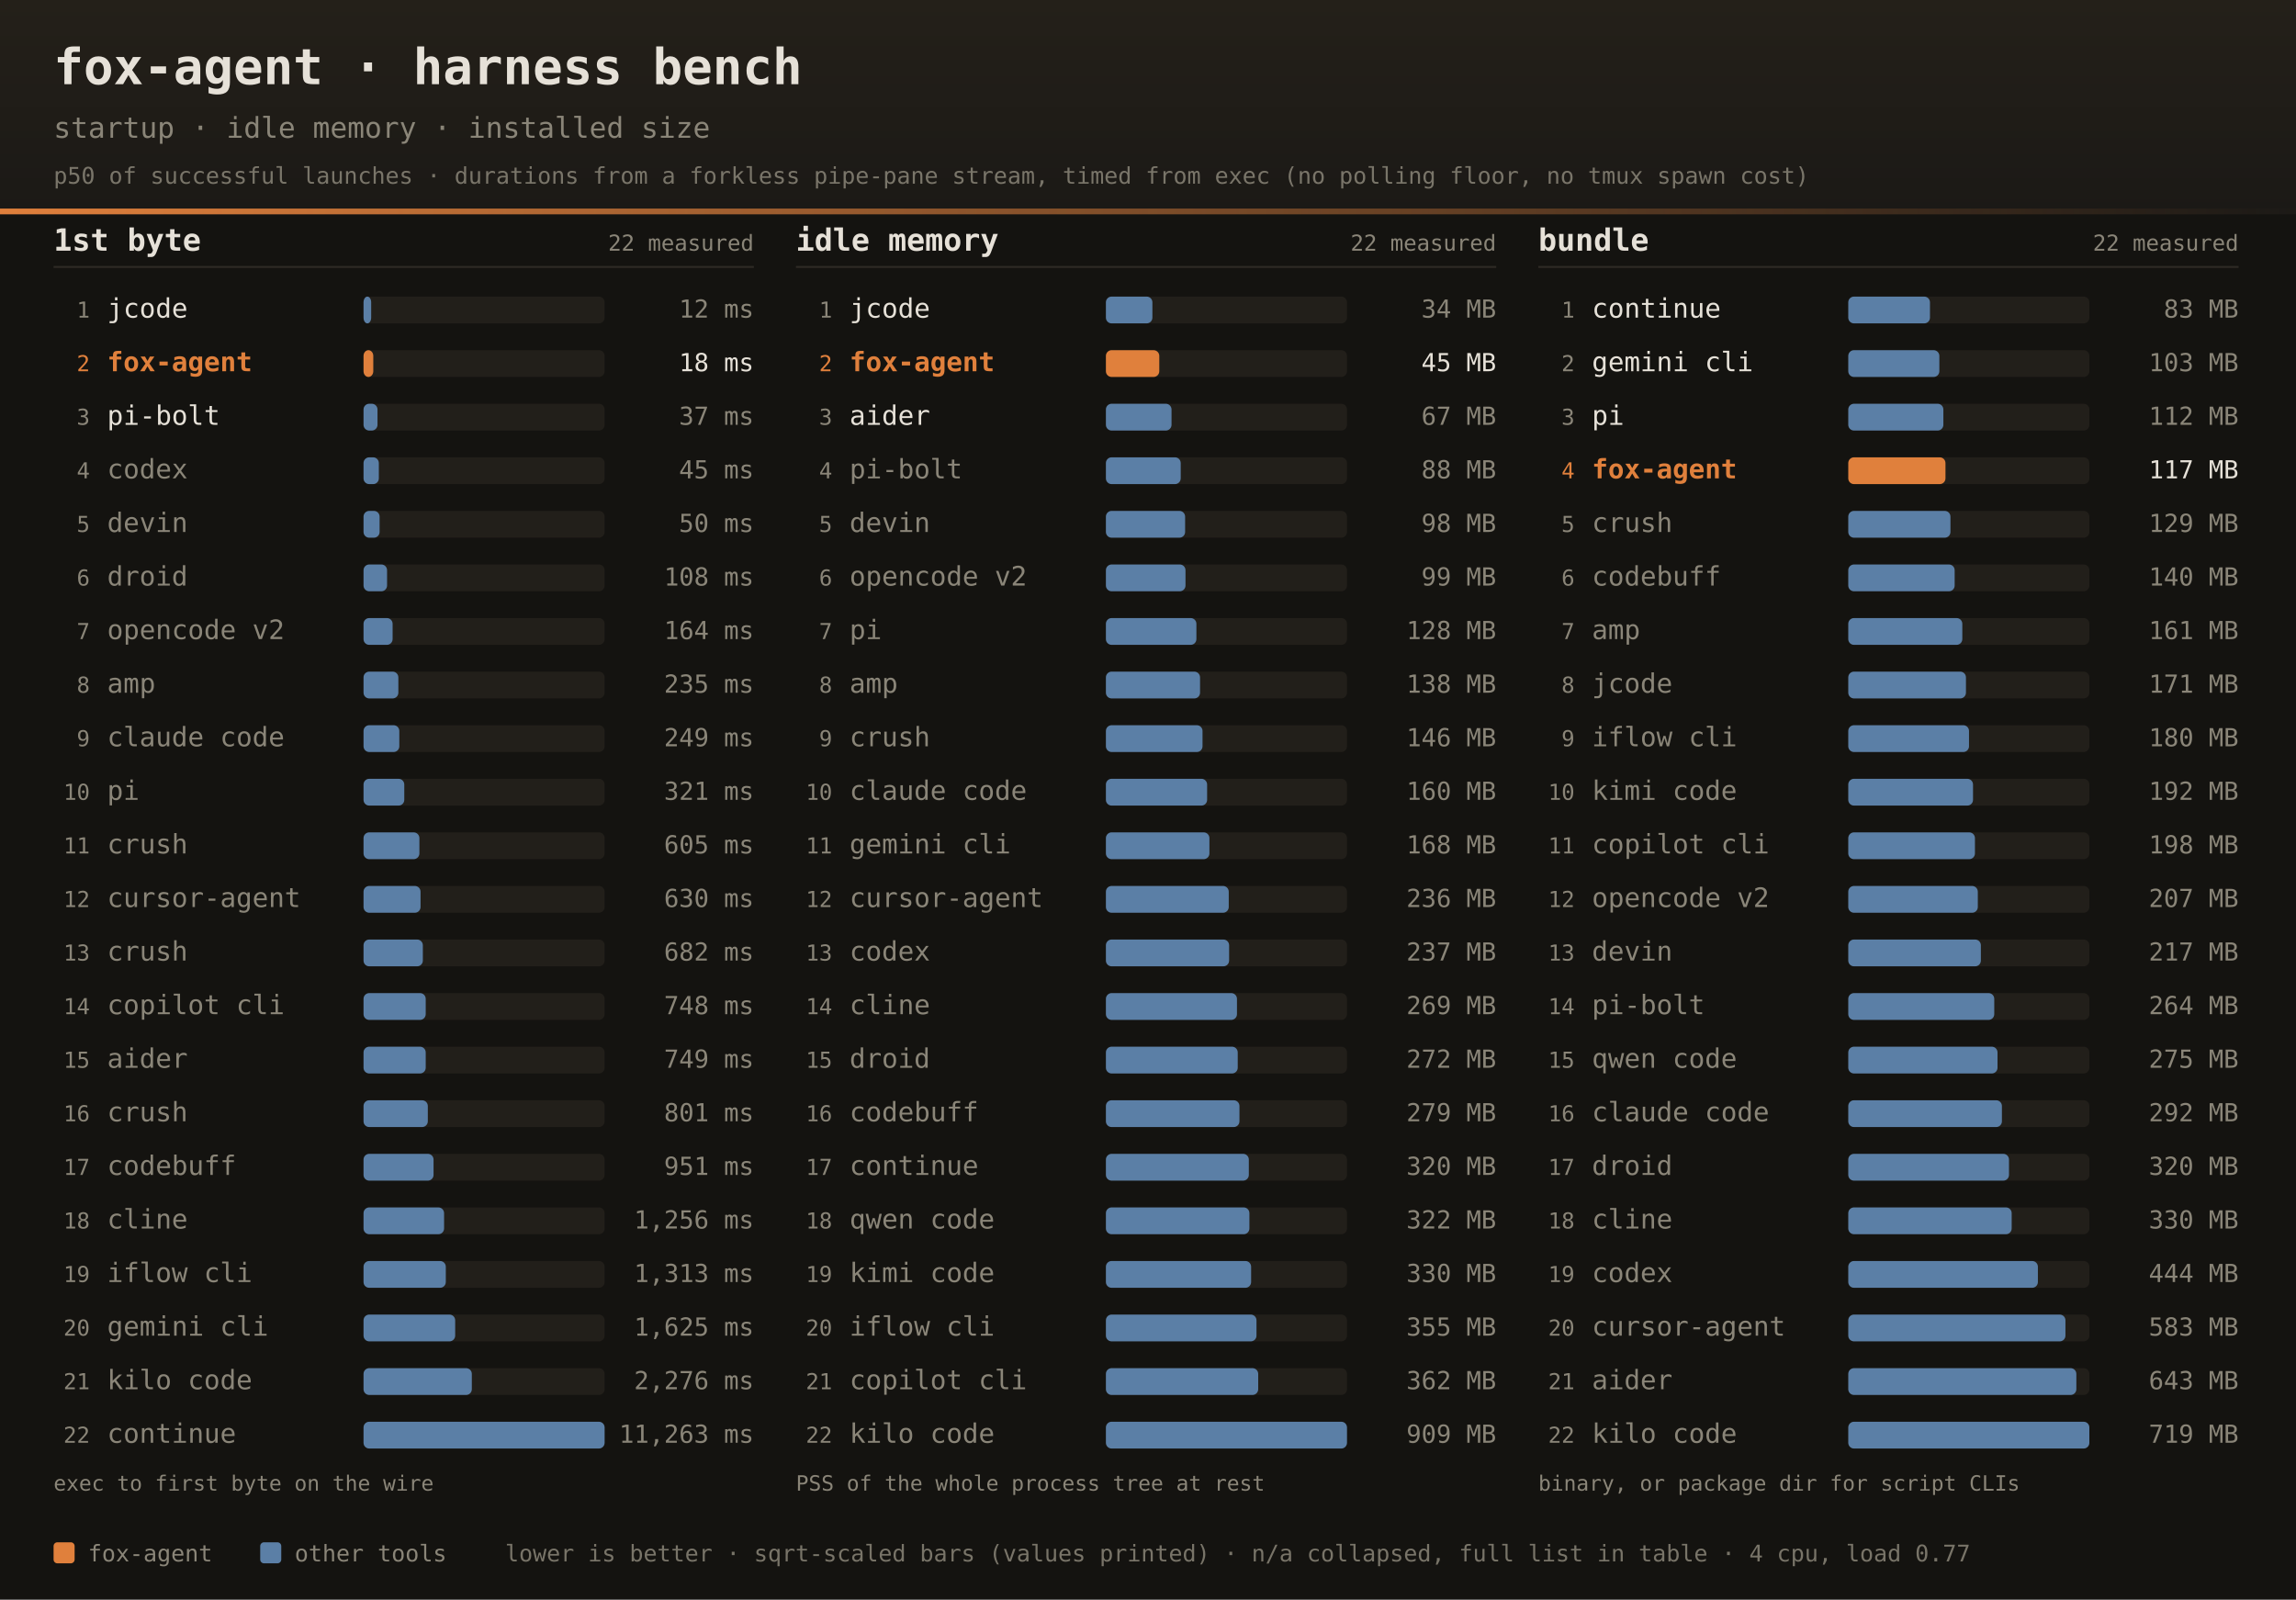
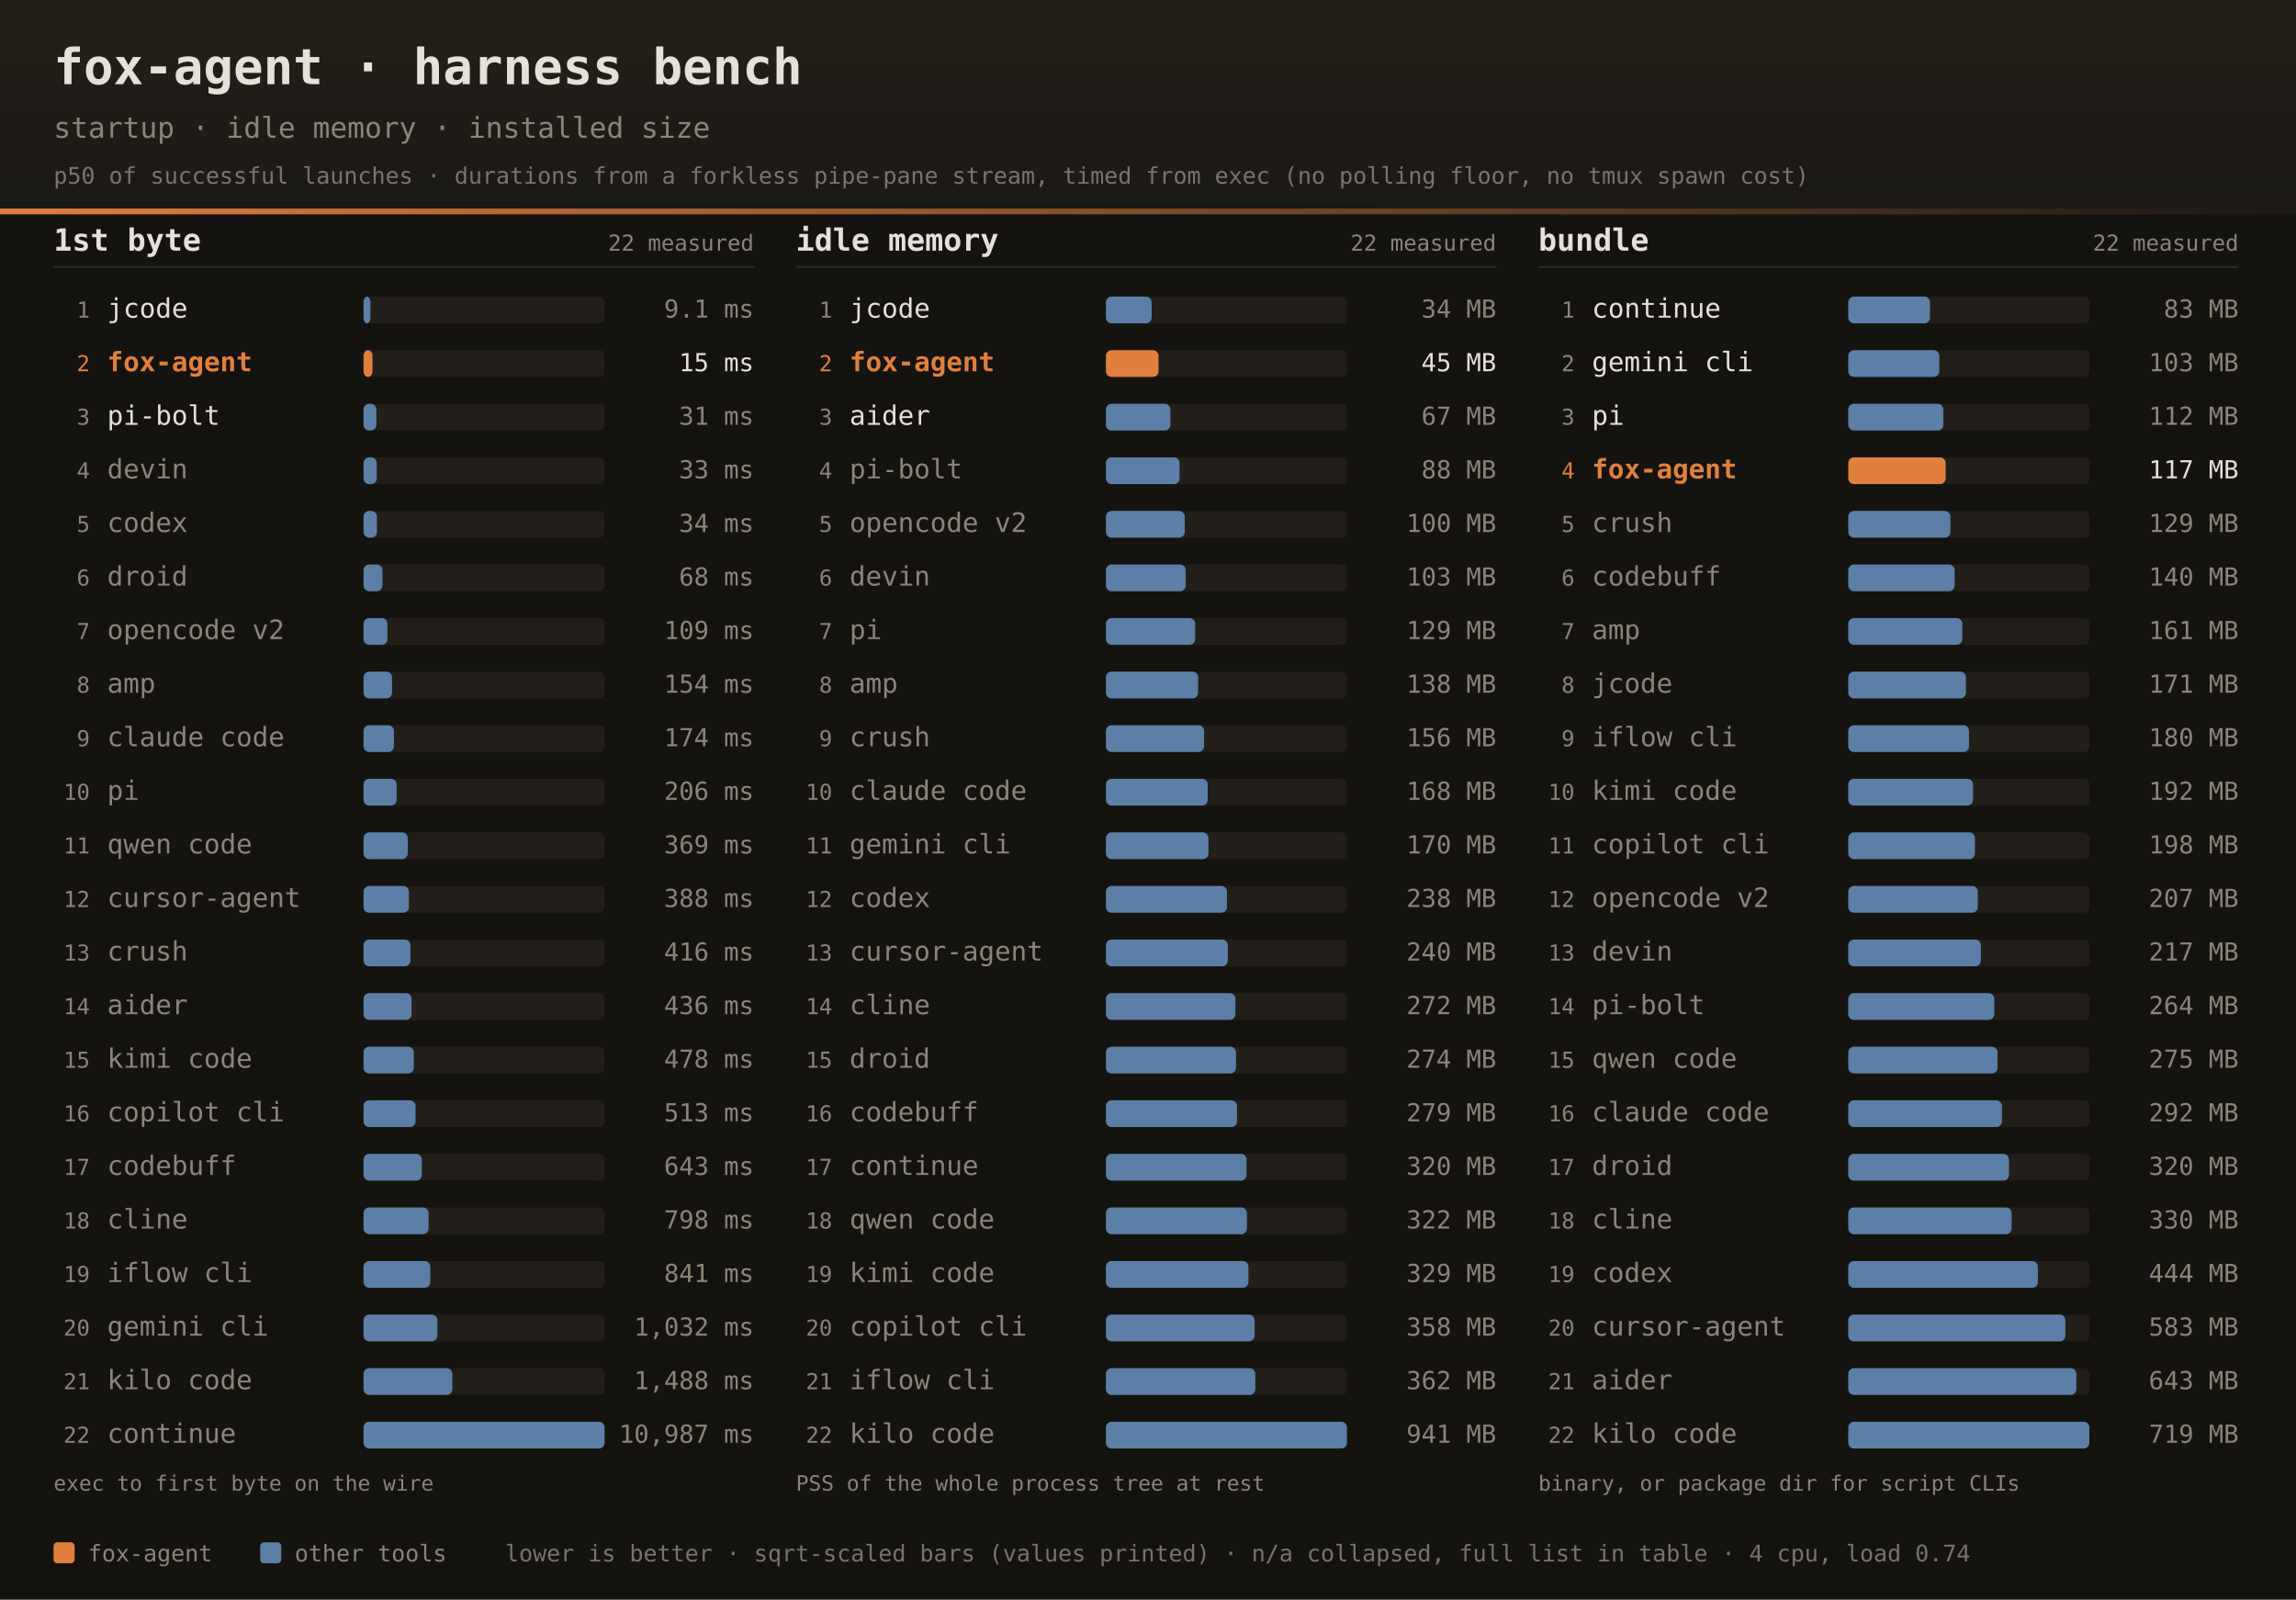
<svg xmlns="http://www.w3.org/2000/svg" width="1200" height="836" font-family="ui-monospace,SFMono-Regular,JetBrains Mono,Menlo,Consolas,monospace">
  <defs>
    <linearGradient id="dhdr" x1="0" y1="0" x2="0" y2="1">
      <stop offset="0" stop-color="#242019" />
      <stop offset="1" stop-color="#1b1916" />
    </linearGradient>
    <linearGradient id="drule" x1="0" y1="0" x2="1" y2="0">
      <stop offset="0" stop-color="#e0803c" />
      <stop offset="1" stop-color="#e0803c" stop-opacity="0" />
    </linearGradient>
  </defs>
  <rect width="1200" height="836" fill="#141310" />
  <rect width="1200" height="112" fill="url(#dhdr)" />
  <rect x="0" y="109" width="1200" height="3" fill="url(#drule)" />
  <text x="28" y="44" fill="#e6e1d8" font-size="26" font-weight="bold">fox-agent · harness bench</text>
  <text x="28" y="72" fill="#8a8578" font-size="15">startup · idle memory · installed size</text>
  <text x="28" y="96" fill="#8a8578" font-size="12" opacity="0.85">p50 of successful launches · durations from a forkless pipe-pane stream, timed from exec (no polling floor, no tmux spawn cost)</text>
  <text x="28" y="131" fill="#e6e1d8" font-size="16" font-weight="bold">1st byte</text>
  <text x="394" y="131" text-anchor="end" fill="#8a8578" font-size="11.5">22 measured</text>
  <rect x="28" y="139" width="366" height="1" fill="#2e2b25" />
  <text x="47" y="166.0" text-anchor="end" fill="#8a8578" font-size="11.5">1</text>
  <text x="56" y="166.0" fill="#e6e1d8" font-size="14">jcode</text>
  <rect x="190" y="155.0" width="126" height="14" rx="3" fill="#221f1a" />
-   <rect x="190" y="155.0" width="4.0" height="14" rx="3" fill="#5b7fa6" />
-   <text x="394" y="166.0" text-anchor="end" fill="#8a8578" font-size="13">12 ms</text>
+   <rect x="190" y="155.0" width="3.6" height="14" rx="3" fill="#5b7fa6" />
+   <text x="394" y="166.0" text-anchor="end" fill="#8a8578" font-size="13">9.1 ms</text>
  <text x="47" y="194.0" text-anchor="end" fill="#e0803c" font-size="11.5">2</text>
  <text x="56" y="194.0" fill="#e0803c" font-size="14" font-weight="bold">fox-agent</text>
  <rect x="190" y="183.0" width="126" height="14" rx="3" fill="#221f1a" />
-   <rect x="190" y="183.0" width="5.1" height="14" rx="3" fill="#e0803c" />
-   <text x="394" y="194.0" text-anchor="end" fill="#e6e1d8" font-size="13">18 ms</text>
+   <rect x="190" y="183.0" width="4.7" height="14" rx="3" fill="#e0803c" />
+   <text x="394" y="194.0" text-anchor="end" fill="#e6e1d8" font-size="13">15 ms</text>
  <text x="47" y="222.0" text-anchor="end" fill="#8a8578" font-size="11.5">3</text>
  <text x="56" y="222.0" fill="#e6e1d8" font-size="14">pi-bolt</text>
  <rect x="190" y="211.0" width="126" height="14" rx="3" fill="#221f1a" />
-   <rect x="190" y="211.0" width="7.3" height="14" rx="3" fill="#5b7fa6" />
-   <text x="394" y="222.0" text-anchor="end" fill="#8a8578" font-size="13">37 ms</text>
+   <rect x="190" y="211.0" width="6.7" height="14" rx="3" fill="#5b7fa6" />
+   <text x="394" y="222.0" text-anchor="end" fill="#8a8578" font-size="13">31 ms</text>
  <text x="47" y="250.0" text-anchor="end" fill="#8a8578" font-size="11.5">4</text>
-   <text x="56" y="250.0" fill="#8a8578" font-size="14">codex</text>
+   <text x="56" y="250.0" fill="#8a8578" font-size="14">devin</text>
  <rect x="190" y="239.0" width="126" height="14" rx="3" fill="#221f1a" />
-   <rect x="190" y="239.0" width="8.0" height="14" rx="3" fill="#5b7fa6" />
-   <text x="394" y="250.0" text-anchor="end" fill="#8a8578" font-size="13">45 ms</text>
+   <rect x="190" y="239.0" width="6.9" height="14" rx="3" fill="#5b7fa6" />
+   <text x="394" y="250.0" text-anchor="end" fill="#8a8578" font-size="13">33 ms</text>
  <text x="47" y="278.0" text-anchor="end" fill="#8a8578" font-size="11.5">5</text>
-   <text x="56" y="278.0" fill="#8a8578" font-size="14">devin</text>
+   <text x="56" y="278.0" fill="#8a8578" font-size="14">codex</text>
  <rect x="190" y="267.0" width="126" height="14" rx="3" fill="#221f1a" />
-   <rect x="190" y="267.0" width="8.4" height="14" rx="3" fill="#5b7fa6" />
-   <text x="394" y="278.0" text-anchor="end" fill="#8a8578" font-size="13">50 ms</text>
+   <rect x="190" y="267.0" width="7.0" height="14" rx="3" fill="#5b7fa6" />
+   <text x="394" y="278.0" text-anchor="end" fill="#8a8578" font-size="13">34 ms</text>
  <text x="47" y="306.0" text-anchor="end" fill="#8a8578" font-size="11.5">6</text>
  <text x="56" y="306.0" fill="#8a8578" font-size="14">droid</text>
  <rect x="190" y="295.0" width="126" height="14" rx="3" fill="#221f1a" />
-   <rect x="190" y="295.0" width="12.3" height="14" rx="3" fill="#5b7fa6" />
-   <text x="394" y="306.0" text-anchor="end" fill="#8a8578" font-size="13">108 ms</text>
+   <rect x="190" y="295.0" width="9.9" height="14" rx="3" fill="#5b7fa6" />
+   <text x="394" y="306.0" text-anchor="end" fill="#8a8578" font-size="13">68 ms</text>
  <text x="47" y="334.0" text-anchor="end" fill="#8a8578" font-size="11.5">7</text>
  <text x="56" y="334.0" fill="#8a8578" font-size="14">opencode v2</text>
  <rect x="190" y="323.0" width="126" height="14" rx="3" fill="#221f1a" />
-   <rect x="190" y="323.0" width="15.2" height="14" rx="3" fill="#5b7fa6" />
-   <text x="394" y="334.0" text-anchor="end" fill="#8a8578" font-size="13">164 ms</text>
+   <rect x="190" y="323.0" width="12.5" height="14" rx="3" fill="#5b7fa6" />
+   <text x="394" y="334.0" text-anchor="end" fill="#8a8578" font-size="13">109 ms</text>
  <text x="47" y="362.0" text-anchor="end" fill="#8a8578" font-size="11.5">8</text>
  <text x="56" y="362.0" fill="#8a8578" font-size="14">amp</text>
  <rect x="190" y="351.0" width="126" height="14" rx="3" fill="#221f1a" />
-   <rect x="190" y="351.0" width="18.2" height="14" rx="3" fill="#5b7fa6" />
-   <text x="394" y="362.0" text-anchor="end" fill="#8a8578" font-size="13">235 ms</text>
+   <rect x="190" y="351.0" width="14.9" height="14" rx="3" fill="#5b7fa6" />
+   <text x="394" y="362.0" text-anchor="end" fill="#8a8578" font-size="13">154 ms</text>
  <text x="47" y="390.0" text-anchor="end" fill="#8a8578" font-size="11.5">9</text>
  <text x="56" y="390.0" fill="#8a8578" font-size="14">claude code</text>
  <rect x="190" y="379.0" width="126" height="14" rx="3" fill="#221f1a" />
-   <rect x="190" y="379.0" width="18.7" height="14" rx="3" fill="#5b7fa6" />
-   <text x="394" y="390.0" text-anchor="end" fill="#8a8578" font-size="13">249 ms</text>
+   <rect x="190" y="379.0" width="15.9" height="14" rx="3" fill="#5b7fa6" />
+   <text x="394" y="390.0" text-anchor="end" fill="#8a8578" font-size="13">174 ms</text>
  <text x="47" y="418.0" text-anchor="end" fill="#8a8578" font-size="11.5">10</text>
  <text x="56" y="418.0" fill="#8a8578" font-size="14">pi</text>
  <rect x="190" y="407.0" width="126" height="14" rx="3" fill="#221f1a" />
-   <rect x="190" y="407.0" width="21.3" height="14" rx="3" fill="#5b7fa6" />
-   <text x="394" y="418.0" text-anchor="end" fill="#8a8578" font-size="13">321 ms</text>
+   <rect x="190" y="407.0" width="17.3" height="14" rx="3" fill="#5b7fa6" />
+   <text x="394" y="418.0" text-anchor="end" fill="#8a8578" font-size="13">206 ms</text>
  <text x="47" y="446.0" text-anchor="end" fill="#8a8578" font-size="11.5">11</text>
-   <text x="56" y="446.0" fill="#8a8578" font-size="14">crush</text>
+   <text x="56" y="446.0" fill="#8a8578" font-size="14">qwen code</text>
  <rect x="190" y="435.0" width="126" height="14" rx="3" fill="#221f1a" />
-   <rect x="190" y="435.0" width="29.2" height="14" rx="3" fill="#5b7fa6" />
-   <text x="394" y="446.0" text-anchor="end" fill="#8a8578" font-size="13">605 ms</text>
+   <rect x="190" y="435.0" width="23.1" height="14" rx="3" fill="#5b7fa6" />
+   <text x="394" y="446.0" text-anchor="end" fill="#8a8578" font-size="13">369 ms</text>
  <text x="47" y="474.0" text-anchor="end" fill="#8a8578" font-size="11.5">12</text>
  <text x="56" y="474.0" fill="#8a8578" font-size="14">cursor-agent</text>
  <rect x="190" y="463.0" width="126" height="14" rx="3" fill="#221f1a" />
-   <rect x="190" y="463.0" width="29.8" height="14" rx="3" fill="#5b7fa6" />
-   <text x="394" y="474.0" text-anchor="end" fill="#8a8578" font-size="13">630 ms</text>
+   <rect x="190" y="463.0" width="23.7" height="14" rx="3" fill="#5b7fa6" />
+   <text x="394" y="474.0" text-anchor="end" fill="#8a8578" font-size="13">388 ms</text>
  <text x="47" y="502.0" text-anchor="end" fill="#8a8578" font-size="11.5">13</text>
  <text x="56" y="502.0" fill="#8a8578" font-size="14">crush</text>
  <rect x="190" y="491.0" width="126" height="14" rx="3" fill="#221f1a" />
-   <rect x="190" y="491.0" width="31.0" height="14" rx="3" fill="#5b7fa6" />
-   <text x="394" y="502.0" text-anchor="end" fill="#8a8578" font-size="13">682 ms</text>
+   <rect x="190" y="491.0" width="24.5" height="14" rx="3" fill="#5b7fa6" />
+   <text x="394" y="502.0" text-anchor="end" fill="#8a8578" font-size="13">416 ms</text>
  <text x="47" y="530.0" text-anchor="end" fill="#8a8578" font-size="11.5">14</text>
-   <text x="56" y="530.0" fill="#8a8578" font-size="14">copilot cli</text>
+   <text x="56" y="530.0" fill="#8a8578" font-size="14">aider</text>
  <rect x="190" y="519.0" width="126" height="14" rx="3" fill="#221f1a" />
-   <rect x="190" y="519.0" width="32.5" height="14" rx="3" fill="#5b7fa6" />
-   <text x="394" y="530.0" text-anchor="end" fill="#8a8578" font-size="13">748 ms</text>
+   <rect x="190" y="519.0" width="25.1" height="14" rx="3" fill="#5b7fa6" />
+   <text x="394" y="530.0" text-anchor="end" fill="#8a8578" font-size="13">436 ms</text>
  <text x="47" y="558.0" text-anchor="end" fill="#8a8578" font-size="11.5">15</text>
-   <text x="56" y="558.0" fill="#8a8578" font-size="14">aider</text>
+   <text x="56" y="558.0" fill="#8a8578" font-size="14">kimi code</text>
  <rect x="190" y="547.0" width="126" height="14" rx="3" fill="#221f1a" />
-   <rect x="190" y="547.0" width="32.5" height="14" rx="3" fill="#5b7fa6" />
-   <text x="394" y="558.0" text-anchor="end" fill="#8a8578" font-size="13">749 ms</text>
+   <rect x="190" y="547.0" width="26.3" height="14" rx="3" fill="#5b7fa6" />
+   <text x="394" y="558.0" text-anchor="end" fill="#8a8578" font-size="13">478 ms</text>
  <text x="47" y="586.0" text-anchor="end" fill="#8a8578" font-size="11.5">16</text>
-   <text x="56" y="586.0" fill="#8a8578" font-size="14">crush</text>
+   <text x="56" y="586.0" fill="#8a8578" font-size="14">copilot cli</text>
  <rect x="190" y="575.0" width="126" height="14" rx="3" fill="#221f1a" />
-   <rect x="190" y="575.0" width="33.6" height="14" rx="3" fill="#5b7fa6" />
-   <text x="394" y="586.0" text-anchor="end" fill="#8a8578" font-size="13">801 ms</text>
+   <rect x="190" y="575.0" width="27.2" height="14" rx="3" fill="#5b7fa6" />
+   <text x="394" y="586.0" text-anchor="end" fill="#8a8578" font-size="13">513 ms</text>
  <text x="47" y="614.0" text-anchor="end" fill="#8a8578" font-size="11.5">17</text>
  <text x="56" y="614.0" fill="#8a8578" font-size="14">codebuff</text>
  <rect x="190" y="603.0" width="126" height="14" rx="3" fill="#221f1a" />
-   <rect x="190" y="603.0" width="36.6" height="14" rx="3" fill="#5b7fa6" />
-   <text x="394" y="614.0" text-anchor="end" fill="#8a8578" font-size="13">951 ms</text>
+   <rect x="190" y="603.0" width="30.5" height="14" rx="3" fill="#5b7fa6" />
+   <text x="394" y="614.0" text-anchor="end" fill="#8a8578" font-size="13">643 ms</text>
  <text x="47" y="642.0" text-anchor="end" fill="#8a8578" font-size="11.5">18</text>
  <text x="56" y="642.0" fill="#8a8578" font-size="14">cline</text>
  <rect x="190" y="631.0" width="126" height="14" rx="3" fill="#221f1a" />
-   <rect x="190" y="631.0" width="42.1" height="14" rx="3" fill="#5b7fa6" />
-   <text x="394" y="642.0" text-anchor="end" fill="#8a8578" font-size="13">1,256 ms</text>
+   <rect x="190" y="631.0" width="34.0" height="14" rx="3" fill="#5b7fa6" />
+   <text x="394" y="642.0" text-anchor="end" fill="#8a8578" font-size="13">798 ms</text>
  <text x="47" y="670.0" text-anchor="end" fill="#8a8578" font-size="11.5">19</text>
  <text x="56" y="670.0" fill="#8a8578" font-size="14">iflow cli</text>
  <rect x="190" y="659.0" width="126" height="14" rx="3" fill="#221f1a" />
-   <rect x="190" y="659.0" width="43.0" height="14" rx="3" fill="#5b7fa6" />
-   <text x="394" y="670.0" text-anchor="end" fill="#8a8578" font-size="13">1,313 ms</text>
+   <rect x="190" y="659.0" width="34.9" height="14" rx="3" fill="#5b7fa6" />
+   <text x="394" y="670.0" text-anchor="end" fill="#8a8578" font-size="13">841 ms</text>
  <text x="47" y="698.0" text-anchor="end" fill="#8a8578" font-size="11.5">20</text>
  <text x="56" y="698.0" fill="#8a8578" font-size="14">gemini cli</text>
  <rect x="190" y="687.0" width="126" height="14" rx="3" fill="#221f1a" />
-   <rect x="190" y="687.0" width="47.9" height="14" rx="3" fill="#5b7fa6" />
-   <text x="394" y="698.0" text-anchor="end" fill="#8a8578" font-size="13">1,625 ms</text>
+   <rect x="190" y="687.0" width="38.6" height="14" rx="3" fill="#5b7fa6" />
+   <text x="394" y="698.0" text-anchor="end" fill="#8a8578" font-size="13">1,032 ms</text>
  <text x="47" y="726.0" text-anchor="end" fill="#8a8578" font-size="11.5">21</text>
  <text x="56" y="726.0" fill="#8a8578" font-size="14">kilo code</text>
  <rect x="190" y="715.0" width="126" height="14" rx="3" fill="#221f1a" />
-   <rect x="190" y="715.0" width="56.6" height="14" rx="3" fill="#5b7fa6" />
-   <text x="394" y="726.0" text-anchor="end" fill="#8a8578" font-size="13">2,276 ms</text>
+   <rect x="190" y="715.0" width="46.4" height="14" rx="3" fill="#5b7fa6" />
+   <text x="394" y="726.0" text-anchor="end" fill="#8a8578" font-size="13">1,488 ms</text>
  <text x="47" y="754.0" text-anchor="end" fill="#8a8578" font-size="11.5">22</text>
  <text x="56" y="754.0" fill="#8a8578" font-size="14">continue</text>
  <rect x="190" y="743.0" width="126" height="14" rx="3" fill="#221f1a" />
  <rect x="190" y="743.0" width="126.0" height="14" rx="3" fill="#5b7fa6" />
-   <text x="394" y="754.0" text-anchor="end" fill="#8a8578" font-size="13">11,263 ms</text>
+   <text x="394" y="754.0" text-anchor="end" fill="#8a8578" font-size="13">10,987 ms</text>
  <text x="28" y="779" fill="#8a8578" font-size="11">exec to first byte on the wire</text>
  <text x="416" y="131" fill="#e6e1d8" font-size="16" font-weight="bold">idle memory</text>
  <text x="782" y="131" text-anchor="end" fill="#8a8578" font-size="11.5">22 measured</text>
  <rect x="416" y="139" width="366" height="1" fill="#2e2b25" />
  <text x="435" y="166.0" text-anchor="end" fill="#8a8578" font-size="11.5">1</text>
  <text x="444" y="166.0" fill="#e6e1d8" font-size="14">jcode</text>
  <rect x="578" y="155.0" width="126" height="14" rx="3" fill="#221f1a" />
-   <rect x="578" y="155.0" width="24.3" height="14" rx="3" fill="#5b7fa6" />
+   <rect x="578" y="155.0" width="23.9" height="14" rx="3" fill="#5b7fa6" />
  <text x="782" y="166.0" text-anchor="end" fill="#8a8578" font-size="13">34 MB</text>
  <text x="435" y="194.0" text-anchor="end" fill="#e0803c" font-size="11.5">2</text>
  <text x="444" y="194.0" fill="#e0803c" font-size="14" font-weight="bold">fox-agent</text>
  <rect x="578" y="183.0" width="126" height="14" rx="3" fill="#221f1a" />
-   <rect x="578" y="183.0" width="27.9" height="14" rx="3" fill="#e0803c" />
+   <rect x="578" y="183.0" width="27.5" height="14" rx="3" fill="#e0803c" />
  <text x="782" y="194.0" text-anchor="end" fill="#e6e1d8" font-size="13">45 MB</text>
  <text x="435" y="222.0" text-anchor="end" fill="#8a8578" font-size="11.5">3</text>
  <text x="444" y="222.0" fill="#e6e1d8" font-size="14">aider</text>
  <rect x="578" y="211.0" width="126" height="14" rx="3" fill="#221f1a" />
-   <rect x="578" y="211.0" width="34.3" height="14" rx="3" fill="#5b7fa6" />
+   <rect x="578" y="211.0" width="33.7" height="14" rx="3" fill="#5b7fa6" />
  <text x="782" y="222.0" text-anchor="end" fill="#8a8578" font-size="13">67 MB</text>
  <text x="435" y="250.0" text-anchor="end" fill="#8a8578" font-size="11.5">4</text>
  <text x="444" y="250.0" fill="#8a8578" font-size="14">pi-bolt</text>
  <rect x="578" y="239.0" width="126" height="14" rx="3" fill="#221f1a" />
-   <rect x="578" y="239.0" width="39.1" height="14" rx="3" fill="#5b7fa6" />
+   <rect x="578" y="239.0" width="38.5" height="14" rx="3" fill="#5b7fa6" />
  <text x="782" y="250.0" text-anchor="end" fill="#8a8578" font-size="13">88 MB</text>
  <text x="435" y="278.0" text-anchor="end" fill="#8a8578" font-size="11.5">5</text>
-   <text x="444" y="278.0" fill="#8a8578" font-size="14">devin</text>
+   <text x="444" y="278.0" fill="#8a8578" font-size="14">opencode v2</text>
  <rect x="578" y="267.0" width="126" height="14" rx="3" fill="#221f1a" />
-   <rect x="578" y="267.0" width="41.4" height="14" rx="3" fill="#5b7fa6" />
-   <text x="782" y="278.0" text-anchor="end" fill="#8a8578" font-size="13">98 MB</text>
+   <rect x="578" y="267.0" width="41.2" height="14" rx="3" fill="#5b7fa6" />
+   <text x="782" y="278.0" text-anchor="end" fill="#8a8578" font-size="13">100 MB</text>
  <text x="435" y="306.0" text-anchor="end" fill="#8a8578" font-size="11.5">6</text>
-   <text x="444" y="306.0" fill="#8a8578" font-size="14">opencode v2</text>
+   <text x="444" y="306.0" fill="#8a8578" font-size="14">devin</text>
  <rect x="578" y="295.0" width="126" height="14" rx="3" fill="#221f1a" />
-   <rect x="578" y="295.0" width="41.6" height="14" rx="3" fill="#5b7fa6" />
-   <text x="782" y="306.0" text-anchor="end" fill="#8a8578" font-size="13">99 MB</text>
+   <rect x="578" y="295.0" width="41.7" height="14" rx="3" fill="#5b7fa6" />
+   <text x="782" y="306.0" text-anchor="end" fill="#8a8578" font-size="13">103 MB</text>
  <text x="435" y="334.0" text-anchor="end" fill="#8a8578" font-size="11.5">7</text>
  <text x="444" y="334.0" fill="#8a8578" font-size="14">pi</text>
  <rect x="578" y="323.0" width="126" height="14" rx="3" fill="#221f1a" />
-   <rect x="578" y="323.0" width="47.3" height="14" rx="3" fill="#5b7fa6" />
-   <text x="782" y="334.0" text-anchor="end" fill="#8a8578" font-size="13">128 MB</text>
+   <rect x="578" y="323.0" width="46.7" height="14" rx="3" fill="#5b7fa6" />
+   <text x="782" y="334.0" text-anchor="end" fill="#8a8578" font-size="13">129 MB</text>
  <text x="435" y="362.0" text-anchor="end" fill="#8a8578" font-size="11.5">8</text>
  <text x="444" y="362.0" fill="#8a8578" font-size="14">amp</text>
  <rect x="578" y="351.0" width="126" height="14" rx="3" fill="#221f1a" />
-   <rect x="578" y="351.0" width="49.2" height="14" rx="3" fill="#5b7fa6" />
+   <rect x="578" y="351.0" width="48.2" height="14" rx="3" fill="#5b7fa6" />
  <text x="782" y="362.0" text-anchor="end" fill="#8a8578" font-size="13">138 MB</text>
  <text x="435" y="390.0" text-anchor="end" fill="#8a8578" font-size="11.5">9</text>
  <text x="444" y="390.0" fill="#8a8578" font-size="14">crush</text>
  <rect x="578" y="379.0" width="126" height="14" rx="3" fill="#221f1a" />
-   <rect x="578" y="379.0" width="50.5" height="14" rx="3" fill="#5b7fa6" />
-   <text x="782" y="390.0" text-anchor="end" fill="#8a8578" font-size="13">146 MB</text>
+   <rect x="578" y="379.0" width="51.3" height="14" rx="3" fill="#5b7fa6" />
+   <text x="782" y="390.0" text-anchor="end" fill="#8a8578" font-size="13">156 MB</text>
  <text x="435" y="418.0" text-anchor="end" fill="#8a8578" font-size="11.5">10</text>
  <text x="444" y="418.0" fill="#8a8578" font-size="14">claude code</text>
  <rect x="578" y="407.0" width="126" height="14" rx="3" fill="#221f1a" />
-   <rect x="578" y="407.0" width="52.9" height="14" rx="3" fill="#5b7fa6" />
-   <text x="782" y="418.0" text-anchor="end" fill="#8a8578" font-size="13">160 MB</text>
+   <rect x="578" y="407.0" width="53.2" height="14" rx="3" fill="#5b7fa6" />
+   <text x="782" y="418.0" text-anchor="end" fill="#8a8578" font-size="13">168 MB</text>
  <text x="435" y="446.0" text-anchor="end" fill="#8a8578" font-size="11.5">11</text>
  <text x="444" y="446.0" fill="#8a8578" font-size="14">gemini cli</text>
  <rect x="578" y="435.0" width="126" height="14" rx="3" fill="#221f1a" />
-   <rect x="578" y="435.0" width="54.1" height="14" rx="3" fill="#5b7fa6" />
-   <text x="782" y="446.0" text-anchor="end" fill="#8a8578" font-size="13">168 MB</text>
+   <rect x="578" y="435.0" width="53.6" height="14" rx="3" fill="#5b7fa6" />
+   <text x="782" y="446.0" text-anchor="end" fill="#8a8578" font-size="13">170 MB</text>
  <text x="435" y="474.0" text-anchor="end" fill="#8a8578" font-size="11.5">12</text>
-   <text x="444" y="474.0" fill="#8a8578" font-size="14">cursor-agent</text>
+   <text x="444" y="474.0" fill="#8a8578" font-size="14">codex</text>
  <rect x="578" y="463.0" width="126" height="14" rx="3" fill="#221f1a" />
-   <rect x="578" y="463.0" width="64.2" height="14" rx="3" fill="#5b7fa6" />
-   <text x="782" y="474.0" text-anchor="end" fill="#8a8578" font-size="13">236 MB</text>
+   <rect x="578" y="463.0" width="63.3" height="14" rx="3" fill="#5b7fa6" />
+   <text x="782" y="474.0" text-anchor="end" fill="#8a8578" font-size="13">238 MB</text>
  <text x="435" y="502.0" text-anchor="end" fill="#8a8578" font-size="11.5">13</text>
-   <text x="444" y="502.0" fill="#8a8578" font-size="14">codex</text>
+   <text x="444" y="502.0" fill="#8a8578" font-size="14">cursor-agent</text>
  <rect x="578" y="491.0" width="126" height="14" rx="3" fill="#221f1a" />
-   <rect x="578" y="491.0" width="64.4" height="14" rx="3" fill="#5b7fa6" />
-   <text x="782" y="502.0" text-anchor="end" fill="#8a8578" font-size="13">237 MB</text>
+   <rect x="578" y="491.0" width="63.7" height="14" rx="3" fill="#5b7fa6" />
+   <text x="782" y="502.0" text-anchor="end" fill="#8a8578" font-size="13">240 MB</text>
  <text x="435" y="530.0" text-anchor="end" fill="#8a8578" font-size="11.5">14</text>
  <text x="444" y="530.0" fill="#8a8578" font-size="14">cline</text>
  <rect x="578" y="519.0" width="126" height="14" rx="3" fill="#221f1a" />
-   <rect x="578" y="519.0" width="68.5" height="14" rx="3" fill="#5b7fa6" />
-   <text x="782" y="530.0" text-anchor="end" fill="#8a8578" font-size="13">269 MB</text>
+   <rect x="578" y="519.0" width="67.7" height="14" rx="3" fill="#5b7fa6" />
+   <text x="782" y="530.0" text-anchor="end" fill="#8a8578" font-size="13">272 MB</text>
  <text x="435" y="558.0" text-anchor="end" fill="#8a8578" font-size="11.5">15</text>
  <text x="444" y="558.0" fill="#8a8578" font-size="14">droid</text>
  <rect x="578" y="547.0" width="126" height="14" rx="3" fill="#221f1a" />
-   <rect x="578" y="547.0" width="68.9" height="14" rx="3" fill="#5b7fa6" />
-   <text x="782" y="558.0" text-anchor="end" fill="#8a8578" font-size="13">272 MB</text>
+   <rect x="578" y="547.0" width="68.0" height="14" rx="3" fill="#5b7fa6" />
+   <text x="782" y="558.0" text-anchor="end" fill="#8a8578" font-size="13">274 MB</text>
  <text x="435" y="586.0" text-anchor="end" fill="#8a8578" font-size="11.5">16</text>
  <text x="444" y="586.0" fill="#8a8578" font-size="14">codebuff</text>
  <rect x="578" y="575.0" width="126" height="14" rx="3" fill="#221f1a" />
-   <rect x="578" y="575.0" width="69.8" height="14" rx="3" fill="#5b7fa6" />
+   <rect x="578" y="575.0" width="68.5" height="14" rx="3" fill="#5b7fa6" />
  <text x="782" y="586.0" text-anchor="end" fill="#8a8578" font-size="13">279 MB</text>
  <text x="435" y="614.0" text-anchor="end" fill="#8a8578" font-size="11.5">17</text>
  <text x="444" y="614.0" fill="#8a8578" font-size="14">continue</text>
  <rect x="578" y="603.0" width="126" height="14" rx="3" fill="#221f1a" />
-   <rect x="578" y="603.0" width="74.7" height="14" rx="3" fill="#5b7fa6" />
+   <rect x="578" y="603.0" width="73.5" height="14" rx="3" fill="#5b7fa6" />
  <text x="782" y="614.0" text-anchor="end" fill="#8a8578" font-size="13">320 MB</text>
  <text x="435" y="642.0" text-anchor="end" fill="#8a8578" font-size="11.5">18</text>
  <text x="444" y="642.0" fill="#8a8578" font-size="14">qwen code</text>
  <rect x="578" y="631.0" width="126" height="14" rx="3" fill="#221f1a" />
-   <rect x="578" y="631.0" width="75.0" height="14" rx="3" fill="#5b7fa6" />
+   <rect x="578" y="631.0" width="73.7" height="14" rx="3" fill="#5b7fa6" />
  <text x="782" y="642.0" text-anchor="end" fill="#8a8578" font-size="13">322 MB</text>
  <text x="435" y="670.0" text-anchor="end" fill="#8a8578" font-size="11.5">19</text>
  <text x="444" y="670.0" fill="#8a8578" font-size="14">kimi code</text>
  <rect x="578" y="659.0" width="126" height="14" rx="3" fill="#221f1a" />
-   <rect x="578" y="659.0" width="75.9" height="14" rx="3" fill="#5b7fa6" />
-   <text x="782" y="670.0" text-anchor="end" fill="#8a8578" font-size="13">330 MB</text>
+   <rect x="578" y="659.0" width="74.5" height="14" rx="3" fill="#5b7fa6" />
+   <text x="782" y="670.0" text-anchor="end" fill="#8a8578" font-size="13">329 MB</text>
  <text x="435" y="698.0" text-anchor="end" fill="#8a8578" font-size="11.5">20</text>
-   <text x="444" y="698.0" fill="#8a8578" font-size="14">iflow cli</text>
+   <text x="444" y="698.0" fill="#8a8578" font-size="14">copilot cli</text>
  <rect x="578" y="687.0" width="126" height="14" rx="3" fill="#221f1a" />
-   <rect x="578" y="687.0" width="78.7" height="14" rx="3" fill="#5b7fa6" />
-   <text x="782" y="698.0" text-anchor="end" fill="#8a8578" font-size="13">355 MB</text>
+   <rect x="578" y="687.0" width="77.7" height="14" rx="3" fill="#5b7fa6" />
+   <text x="782" y="698.0" text-anchor="end" fill="#8a8578" font-size="13">358 MB</text>
  <text x="435" y="726.0" text-anchor="end" fill="#8a8578" font-size="11.5">21</text>
-   <text x="444" y="726.0" fill="#8a8578" font-size="14">copilot cli</text>
+   <text x="444" y="726.0" fill="#8a8578" font-size="14">iflow cli</text>
  <rect x="578" y="715.0" width="126" height="14" rx="3" fill="#221f1a" />
-   <rect x="578" y="715.0" width="79.6" height="14" rx="3" fill="#5b7fa6" />
+   <rect x="578" y="715.0" width="78.1" height="14" rx="3" fill="#5b7fa6" />
  <text x="782" y="726.0" text-anchor="end" fill="#8a8578" font-size="13">362 MB</text>
  <text x="435" y="754.0" text-anchor="end" fill="#8a8578" font-size="11.5">22</text>
  <text x="444" y="754.0" fill="#8a8578" font-size="14">kilo code</text>
  <rect x="578" y="743.0" width="126" height="14" rx="3" fill="#221f1a" />
  <rect x="578" y="743.0" width="126.0" height="14" rx="3" fill="#5b7fa6" />
-   <text x="782" y="754.0" text-anchor="end" fill="#8a8578" font-size="13">909 MB</text>
+   <text x="782" y="754.0" text-anchor="end" fill="#8a8578" font-size="13">941 MB</text>
  <text x="416" y="779" fill="#8a8578" font-size="11">PSS of the whole process tree at rest</text>
  <text x="804" y="131" fill="#e6e1d8" font-size="16" font-weight="bold">bundle</text>
  <text x="1170" y="131" text-anchor="end" fill="#8a8578" font-size="11.5">22 measured</text>
  <rect x="804" y="139" width="366" height="1" fill="#2e2b25" />
  <text x="823" y="166.0" text-anchor="end" fill="#8a8578" font-size="11.5">1</text>
  <text x="832" y="166.0" fill="#e6e1d8" font-size="14">continue</text>
  <rect x="966" y="155.0" width="126" height="14" rx="3" fill="#221f1a" />
  <rect x="966" y="155.0" width="42.7" height="14" rx="3" fill="#5b7fa6" />
  <text x="1170" y="166.0" text-anchor="end" fill="#8a8578" font-size="13">83 MB</text>
  <text x="823" y="194.0" text-anchor="end" fill="#8a8578" font-size="11.5">2</text>
  <text x="832" y="194.0" fill="#e6e1d8" font-size="14">gemini cli</text>
  <rect x="966" y="183.0" width="126" height="14" rx="3" fill="#221f1a" />
  <rect x="966" y="183.0" width="47.6" height="14" rx="3" fill="#5b7fa6" />
  <text x="1170" y="194.0" text-anchor="end" fill="#8a8578" font-size="13">103 MB</text>
  <text x="823" y="222.0" text-anchor="end" fill="#8a8578" font-size="11.5">3</text>
  <text x="832" y="222.0" fill="#e6e1d8" font-size="14">pi</text>
  <rect x="966" y="211.0" width="126" height="14" rx="3" fill="#221f1a" />
  <rect x="966" y="211.0" width="49.7" height="14" rx="3" fill="#5b7fa6" />
  <text x="1170" y="222.0" text-anchor="end" fill="#8a8578" font-size="13">112 MB</text>
  <text x="823" y="250.0" text-anchor="end" fill="#e0803c" font-size="11.5">4</text>
  <text x="832" y="250.0" fill="#e0803c" font-size="14" font-weight="bold">fox-agent</text>
  <rect x="966" y="239.0" width="126" height="14" rx="3" fill="#221f1a" />
-   <rect x="966" y="239.0" width="50.8" height="14" rx="3" fill="#e0803c" />
+   <rect x="966" y="239.0" width="50.9" height="14" rx="3" fill="#e0803c" />
  <text x="1170" y="250.0" text-anchor="end" fill="#e6e1d8" font-size="13">117 MB</text>
  <text x="823" y="278.0" text-anchor="end" fill="#8a8578" font-size="11.5">5</text>
  <text x="832" y="278.0" fill="#8a8578" font-size="14">crush</text>
  <rect x="966" y="267.0" width="126" height="14" rx="3" fill="#221f1a" />
  <rect x="966" y="267.0" width="53.4" height="14" rx="3" fill="#5b7fa6" />
  <text x="1170" y="278.0" text-anchor="end" fill="#8a8578" font-size="13">129 MB</text>
  <text x="823" y="306.0" text-anchor="end" fill="#8a8578" font-size="11.5">6</text>
  <text x="832" y="306.0" fill="#8a8578" font-size="14">codebuff</text>
  <rect x="966" y="295.0" width="126" height="14" rx="3" fill="#221f1a" />
  <rect x="966" y="295.0" width="55.6" height="14" rx="3" fill="#5b7fa6" />
  <text x="1170" y="306.0" text-anchor="end" fill="#8a8578" font-size="13">140 MB</text>
  <text x="823" y="334.0" text-anchor="end" fill="#8a8578" font-size="11.5">7</text>
  <text x="832" y="334.0" fill="#8a8578" font-size="14">amp</text>
  <rect x="966" y="323.0" width="126" height="14" rx="3" fill="#221f1a" />
  <rect x="966" y="323.0" width="59.6" height="14" rx="3" fill="#5b7fa6" />
  <text x="1170" y="334.0" text-anchor="end" fill="#8a8578" font-size="13">161 MB</text>
  <text x="823" y="362.0" text-anchor="end" fill="#8a8578" font-size="11.5">8</text>
  <text x="832" y="362.0" fill="#8a8578" font-size="14">jcode</text>
  <rect x="966" y="351.0" width="126" height="14" rx="3" fill="#221f1a" />
  <rect x="966" y="351.0" width="61.5" height="14" rx="3" fill="#5b7fa6" />
  <text x="1170" y="362.0" text-anchor="end" fill="#8a8578" font-size="13">171 MB</text>
  <text x="823" y="390.0" text-anchor="end" fill="#8a8578" font-size="11.5">9</text>
  <text x="832" y="390.0" fill="#8a8578" font-size="14">iflow cli</text>
  <rect x="966" y="379.0" width="126" height="14" rx="3" fill="#221f1a" />
  <rect x="966" y="379.0" width="63.1" height="14" rx="3" fill="#5b7fa6" />
  <text x="1170" y="390.0" text-anchor="end" fill="#8a8578" font-size="13">180 MB</text>
  <text x="823" y="418.0" text-anchor="end" fill="#8a8578" font-size="11.5">10</text>
  <text x="832" y="418.0" fill="#8a8578" font-size="14">kimi code</text>
  <rect x="966" y="407.0" width="126" height="14" rx="3" fill="#221f1a" />
  <rect x="966" y="407.0" width="65.2" height="14" rx="3" fill="#5b7fa6" />
  <text x="1170" y="418.0" text-anchor="end" fill="#8a8578" font-size="13">192 MB</text>
  <text x="823" y="446.0" text-anchor="end" fill="#8a8578" font-size="11.5">11</text>
  <text x="832" y="446.0" fill="#8a8578" font-size="14">copilot cli</text>
  <rect x="966" y="435.0" width="126" height="14" rx="3" fill="#221f1a" />
  <rect x="966" y="435.0" width="66.2" height="14" rx="3" fill="#5b7fa6" />
  <text x="1170" y="446.0" text-anchor="end" fill="#8a8578" font-size="13">198 MB</text>
  <text x="823" y="474.0" text-anchor="end" fill="#8a8578" font-size="11.5">12</text>
  <text x="832" y="474.0" fill="#8a8578" font-size="14">opencode v2</text>
  <rect x="966" y="463.0" width="126" height="14" rx="3" fill="#221f1a" />
  <rect x="966" y="463.0" width="67.7" height="14" rx="3" fill="#5b7fa6" />
  <text x="1170" y="474.0" text-anchor="end" fill="#8a8578" font-size="13">207 MB</text>
  <text x="823" y="502.0" text-anchor="end" fill="#8a8578" font-size="11.5">13</text>
  <text x="832" y="502.0" fill="#8a8578" font-size="14">devin</text>
  <rect x="966" y="491.0" width="126" height="14" rx="3" fill="#221f1a" />
  <rect x="966" y="491.0" width="69.3" height="14" rx="3" fill="#5b7fa6" />
  <text x="1170" y="502.0" text-anchor="end" fill="#8a8578" font-size="13">217 MB</text>
  <text x="823" y="530.0" text-anchor="end" fill="#8a8578" font-size="11.5">14</text>
  <text x="832" y="530.0" fill="#8a8578" font-size="14">pi-bolt</text>
  <rect x="966" y="519.0" width="126" height="14" rx="3" fill="#221f1a" />
  <rect x="966" y="519.0" width="76.3" height="14" rx="3" fill="#5b7fa6" />
  <text x="1170" y="530.0" text-anchor="end" fill="#8a8578" font-size="13">264 MB</text>
  <text x="823" y="558.0" text-anchor="end" fill="#8a8578" font-size="11.5">15</text>
  <text x="832" y="558.0" fill="#8a8578" font-size="14">qwen code</text>
  <rect x="966" y="547.0" width="126" height="14" rx="3" fill="#221f1a" />
  <rect x="966" y="547.0" width="78.0" height="14" rx="3" fill="#5b7fa6" />
  <text x="1170" y="558.0" text-anchor="end" fill="#8a8578" font-size="13">275 MB</text>
  <text x="823" y="586.0" text-anchor="end" fill="#8a8578" font-size="11.5">16</text>
  <text x="832" y="586.0" fill="#8a8578" font-size="14">claude code</text>
  <rect x="966" y="575.0" width="126" height="14" rx="3" fill="#221f1a" />
  <rect x="966" y="575.0" width="80.3" height="14" rx="3" fill="#5b7fa6" />
  <text x="1170" y="586.0" text-anchor="end" fill="#8a8578" font-size="13">292 MB</text>
  <text x="823" y="614.0" text-anchor="end" fill="#8a8578" font-size="11.5">17</text>
  <text x="832" y="614.0" fill="#8a8578" font-size="14">droid</text>
  <rect x="966" y="603.0" width="126" height="14" rx="3" fill="#221f1a" />
  <rect x="966" y="603.0" width="84.0" height="14" rx="3" fill="#5b7fa6" />
  <text x="1170" y="614.0" text-anchor="end" fill="#8a8578" font-size="13">320 MB</text>
  <text x="823" y="642.0" text-anchor="end" fill="#8a8578" font-size="11.5">18</text>
  <text x="832" y="642.0" fill="#8a8578" font-size="14">cline</text>
  <rect x="966" y="631.0" width="126" height="14" rx="3" fill="#221f1a" />
  <rect x="966" y="631.0" width="85.4" height="14" rx="3" fill="#5b7fa6" />
  <text x="1170" y="642.0" text-anchor="end" fill="#8a8578" font-size="13">330 MB</text>
  <text x="823" y="670.0" text-anchor="end" fill="#8a8578" font-size="11.5">19</text>
  <text x="832" y="670.0" fill="#8a8578" font-size="14">codex</text>
  <rect x="966" y="659.0" width="126" height="14" rx="3" fill="#221f1a" />
  <rect x="966" y="659.0" width="99.1" height="14" rx="3" fill="#5b7fa6" />
  <text x="1170" y="670.0" text-anchor="end" fill="#8a8578" font-size="13">444 MB</text>
  <text x="823" y="698.0" text-anchor="end" fill="#8a8578" font-size="11.5">20</text>
  <text x="832" y="698.0" fill="#8a8578" font-size="14">cursor-agent</text>
  <rect x="966" y="687.0" width="126" height="14" rx="3" fill="#221f1a" />
  <rect x="966" y="687.0" width="113.5" height="14" rx="3" fill="#5b7fa6" />
  <text x="1170" y="698.0" text-anchor="end" fill="#8a8578" font-size="13">583 MB</text>
  <text x="823" y="726.0" text-anchor="end" fill="#8a8578" font-size="11.5">21</text>
  <text x="832" y="726.0" fill="#8a8578" font-size="14">aider</text>
  <rect x="966" y="715.0" width="126" height="14" rx="3" fill="#221f1a" />
  <rect x="966" y="715.0" width="119.2" height="14" rx="3" fill="#5b7fa6" />
  <text x="1170" y="726.0" text-anchor="end" fill="#8a8578" font-size="13">643 MB</text>
  <text x="823" y="754.0" text-anchor="end" fill="#8a8578" font-size="11.5">22</text>
  <text x="832" y="754.0" fill="#8a8578" font-size="14">kilo code</text>
  <rect x="966" y="743.0" width="126" height="14" rx="3" fill="#221f1a" />
  <rect x="966" y="743.0" width="126.0" height="14" rx="3" fill="#5b7fa6" />
  <text x="1170" y="754.0" text-anchor="end" fill="#8a8578" font-size="13">719 MB</text>
  <text x="804" y="779" fill="#8a8578" font-size="11">binary, or package dir for script CLIs</text>
  <rect x="28" y="806" width="11" height="11" rx="2" fill="#e0803c" />
  <text x="46" y="816" fill="#8a8578" font-size="12">fox-agent</text>
  <rect x="136" y="806" width="11" height="11" rx="2" fill="#5b7fa6" />
  <text x="154" y="816" fill="#8a8578" font-size="12">other tools</text>
-   <text x="264" y="816" fill="#8a8578" font-size="12" opacity="0.85">lower is better · sqrt-scaled bars (values printed) · n/a collapsed, full list in table · 4 cpu, load 0.77</text>
+   <text x="264" y="816" fill="#8a8578" font-size="12" opacity="0.85">lower is better · sqrt-scaled bars (values printed) · n/a collapsed, full list in table · 4 cpu, load 0.74</text>
</svg>
